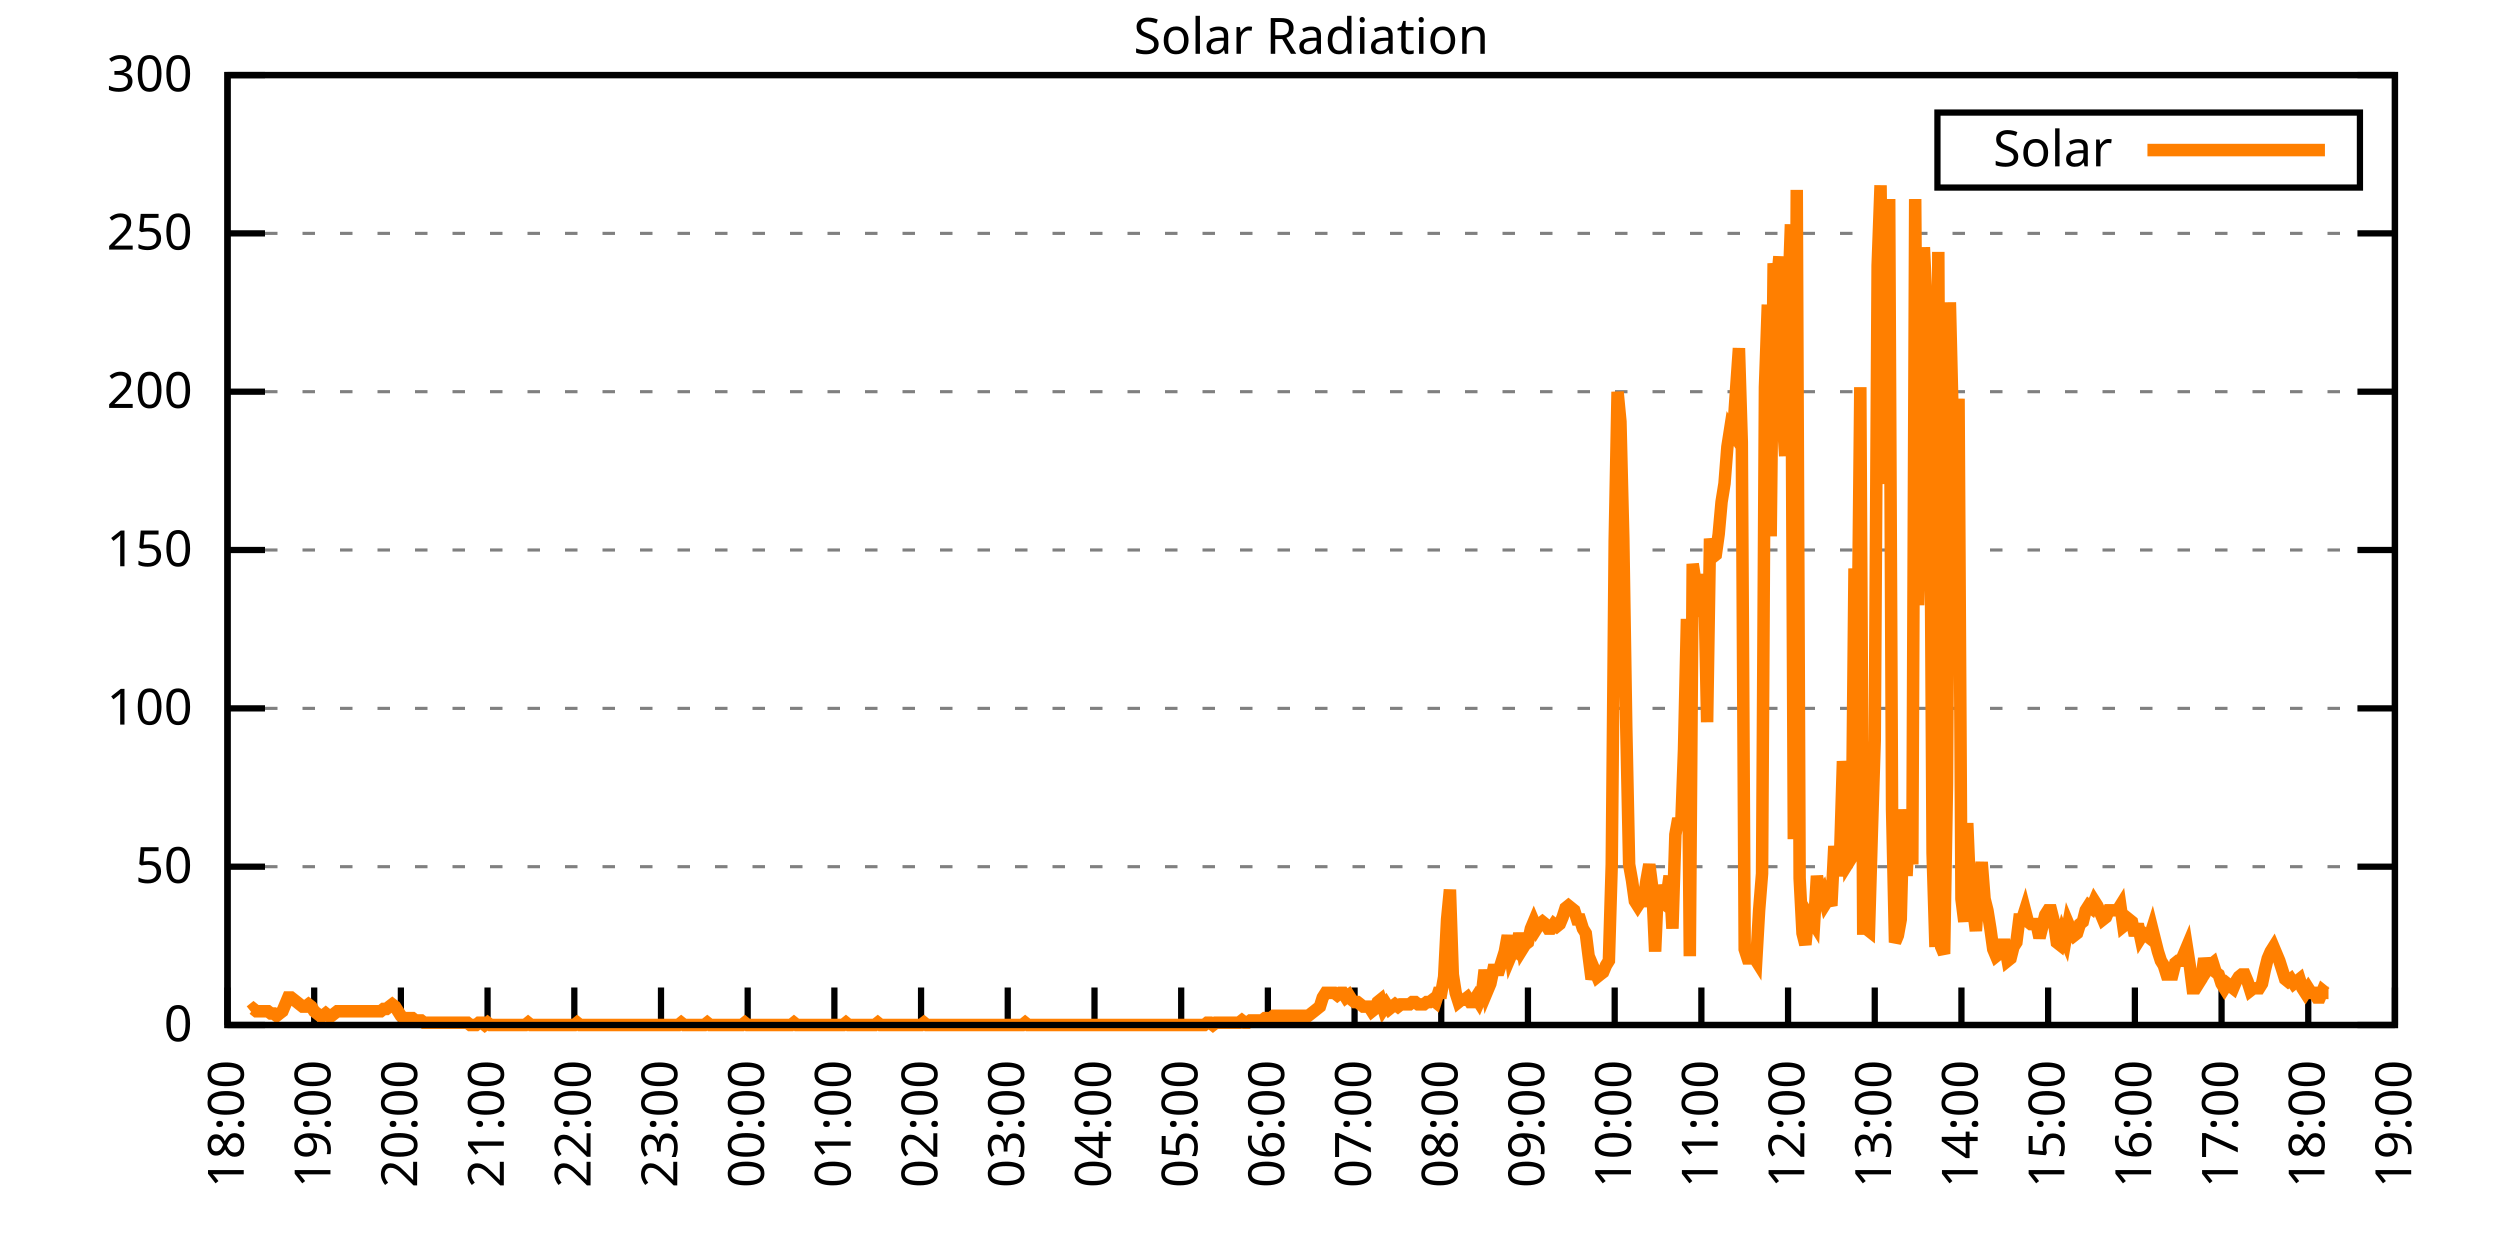
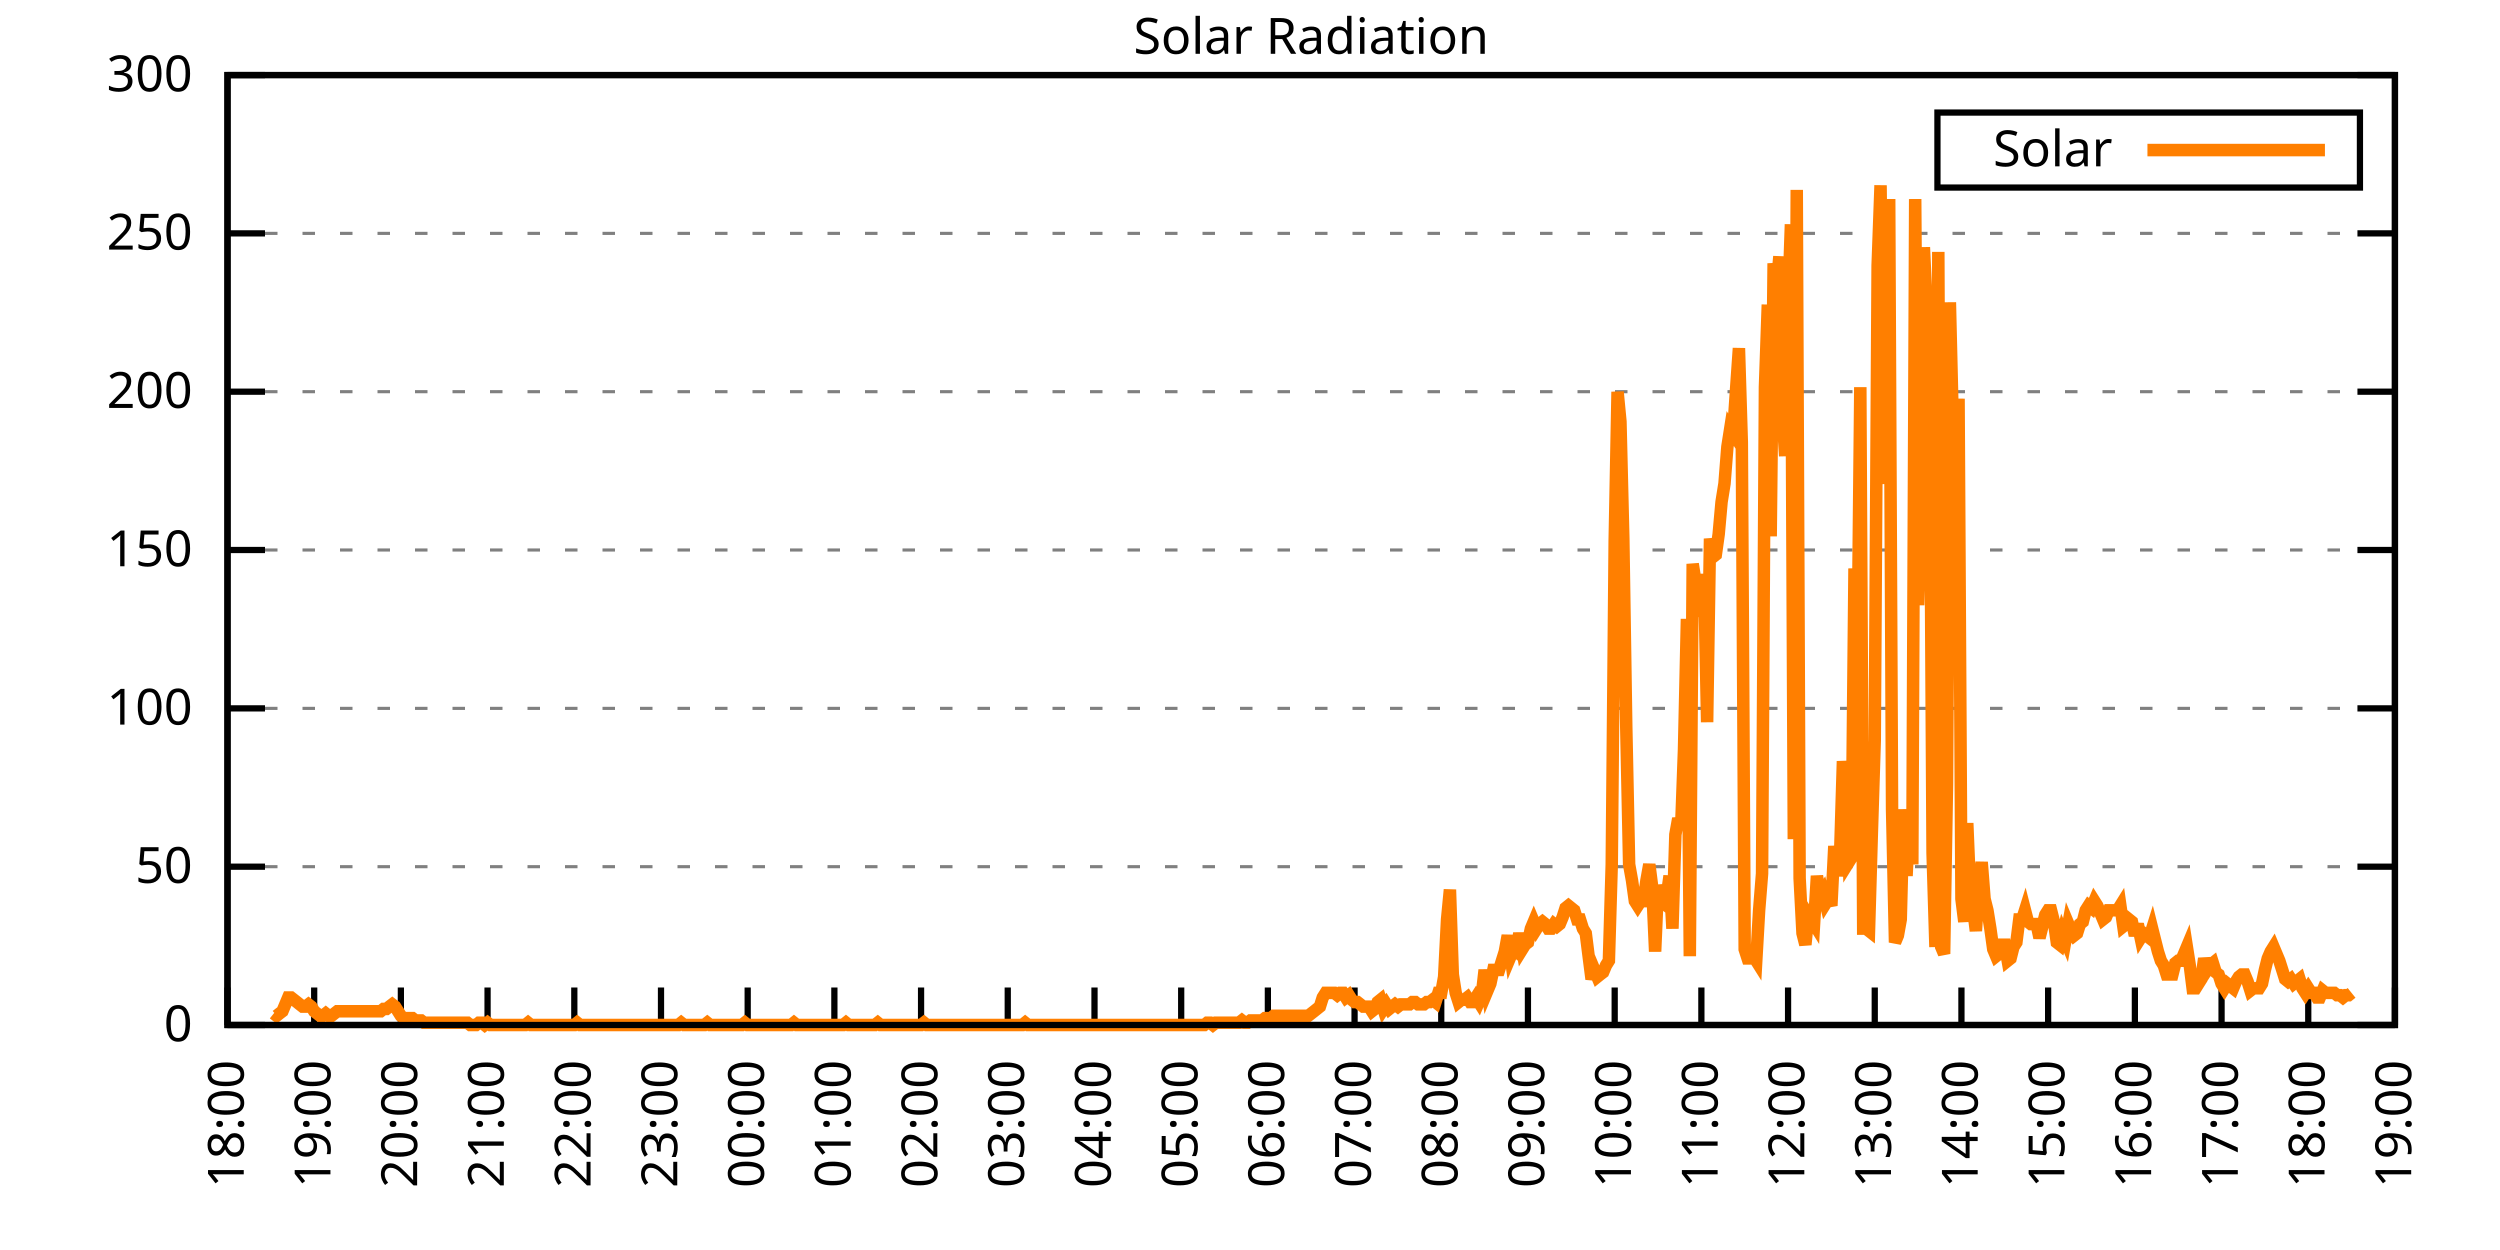
<svg xmlns="http://www.w3.org/2000/svg" xmlns:xlink="http://www.w3.org/1999/xlink" width="400" height="200" viewBox="0 0 400 200">
  <g id="gnuplot_canvas">
    <rect x="0" y="0" width="400" height="200" fill="none" />
    <defs>
      <circle id="gpDot" r="0.5" stroke-width="0.5" stroke="currentColor" />
      <path id="gpPt0" stroke-width="0.333" stroke="currentColor" d="M-1,0 h2 M0,-1 v2" />
      <path id="gpPt1" stroke-width="0.333" stroke="currentColor" d="M-1,-1 L1,1 M1,-1 L-1,1" />
      <path id="gpPt2" stroke-width="0.333" stroke="currentColor" d="M-1,0 L1,0 M0,-1 L0,1 M-1,-1 L1,1 M-1,1 L1,-1" />
      <rect id="gpPt3" stroke-width="0.333" stroke="currentColor" x="-1" y="-1" width="2" height="2" />
      <rect id="gpPt4" stroke-width="0.333" stroke="currentColor" fill="currentColor" x="-1" y="-1" width="2" height="2" />
      <circle id="gpPt5" stroke-width="0.333" stroke="currentColor" cx="0" cy="0" r="1" />
      <use xlink:href="#gpPt5" id="gpPt6" fill="currentColor" stroke="none" />
      <path id="gpPt7" stroke-width="0.333" stroke="currentColor" d="M0,-1.33 L-1.33,0.67 L1.33,0.67 z" />
      <use xlink:href="#gpPt7" id="gpPt8" fill="currentColor" stroke="none" />
      <use xlink:href="#gpPt7" id="gpPt9" stroke="currentColor" transform="rotate(180)" />
      <use xlink:href="#gpPt9" id="gpPt10" fill="currentColor" stroke="none" />
      <use xlink:href="#gpPt3" id="gpPt11" stroke="currentColor" transform="rotate(45)" />
      <use xlink:href="#gpPt11" id="gpPt12" fill="currentColor" stroke="none" />
      <path id="gpPt13" stroke-width="0.333" stroke="currentColor" d="M0,1.330 L1.265,0.411 L0.782,-1.067 L-0.782,-1.076 L-1.265,0.411 z" />
      <use xlink:href="#gpPt13" id="gpPt14" fill="currentColor" stroke="none" />
      <filter id="textbox" filterUnits="objectBoundingBox" x="0" y="0" height="1" width="1">
        <feFlood flood-color="white" flood-opacity="1" result="bgnd" />
        <feComposite in="SourceGraphic" in2="bgnd" operator="atop" />
      </filter>
      <filter id="greybox" filterUnits="objectBoundingBox" x="0" y="0" height="1" width="1">
        <feFlood flood-color="lightgrey" flood-opacity="1" result="grey" />
        <feComposite in="SourceGraphic" in2="grey" operator="atop" />
      </filter>
    </defs>
    <g fill="none" color="white" stroke="currentColor" stroke-width="1.00" stroke-linecap="butt" stroke-linejoin="miter">
</g>
    <g fill="none" color="black" stroke="currentColor" stroke-width="1.00" stroke-linecap="butt" stroke-linejoin="miter">
      <g stroke="none" shape-rendering="crispEdges">
        <polygon fill="rgb(255, 255, 255)" points="36.40,164.00 383.18,164.00 383.18,12.02 36.40,12.02 " />
      </g>
    </g>
    <g fill="none" color="black" stroke="currentColor" stroke-width="1.00" stroke-linecap="butt" stroke-linejoin="miter">
</g>
    <g fill="none" color="black" stroke="black" stroke-width="0.50" stroke-linecap="butt" stroke-linejoin="miter">
</g>
    <g fill="none" color="gray" stroke="currentColor" stroke-width="0.50" stroke-linecap="butt" stroke-linejoin="miter">
      <path stroke="gray" stroke-dasharray="2,4" class="gridline" d="M36.40,164.00 L383.19,164.00  " />
    </g>
    <g fill="none" color="gray" stroke="gray" stroke-width="1.00" stroke-linecap="butt" stroke-linejoin="miter">
</g>
    <g fill="none" color="black" stroke="currentColor" stroke-width="1.00" stroke-linecap="butt" stroke-linejoin="miter">
      <path stroke="black" d="M36.40,164.00 L42.40,164.00 M383.19,164.00 L377.19,164.00  " />
      <g transform="translate(30.80,166.60)" stroke="none" fill="black" font-family="Sans" font-size="8.00" text-anchor="end">
        <text>
          <tspan font-family="Sans"> 0</tspan>
        </text>
      </g>
    </g>
    <g fill="none" color="black" stroke="currentColor" stroke-width="1.00" stroke-linecap="butt" stroke-linejoin="miter">
</g>
    <g fill="none" color="black" stroke="black" stroke-width="0.50" stroke-linecap="butt" stroke-linejoin="miter">
</g>
    <g fill="none" color="gray" stroke="currentColor" stroke-width="0.50" stroke-linecap="butt" stroke-linejoin="miter">
      <path stroke="gray" stroke-dasharray="2,4" class="gridline" d="M36.40,138.67 L383.19,138.67  " />
    </g>
    <g fill="none" color="gray" stroke="gray" stroke-width="1.00" stroke-linecap="butt" stroke-linejoin="miter">
</g>
    <g fill="none" color="black" stroke="currentColor" stroke-width="1.00" stroke-linecap="butt" stroke-linejoin="miter">
      <path stroke="black" d="M36.40,138.67 L42.40,138.67 M383.19,138.67 L377.19,138.67  " />
      <g transform="translate(30.80,141.27)" stroke="none" fill="black" font-family="Sans" font-size="8.00" text-anchor="end">
        <text>
          <tspan font-family="Sans"> 50</tspan>
        </text>
      </g>
    </g>
    <g fill="none" color="black" stroke="currentColor" stroke-width="1.00" stroke-linecap="butt" stroke-linejoin="miter">
</g>
    <g fill="none" color="black" stroke="black" stroke-width="0.50" stroke-linecap="butt" stroke-linejoin="miter">
</g>
    <g fill="none" color="gray" stroke="currentColor" stroke-width="0.50" stroke-linecap="butt" stroke-linejoin="miter">
      <path stroke="gray" stroke-dasharray="2,4" class="gridline" d="M36.40,113.34 L383.19,113.34  " />
    </g>
    <g fill="none" color="gray" stroke="gray" stroke-width="1.00" stroke-linecap="butt" stroke-linejoin="miter">
</g>
    <g fill="none" color="black" stroke="currentColor" stroke-width="1.00" stroke-linecap="butt" stroke-linejoin="miter">
      <path stroke="black" d="M36.40,113.34 L42.40,113.34 M383.19,113.34 L377.19,113.34  " />
      <g transform="translate(30.80,115.94)" stroke="none" fill="black" font-family="Sans" font-size="8.00" text-anchor="end">
        <text>
          <tspan font-family="Sans"> 100</tspan>
        </text>
      </g>
    </g>
    <g fill="none" color="black" stroke="currentColor" stroke-width="1.00" stroke-linecap="butt" stroke-linejoin="miter">
</g>
    <g fill="none" color="black" stroke="black" stroke-width="0.50" stroke-linecap="butt" stroke-linejoin="miter">
</g>
    <g fill="none" color="gray" stroke="currentColor" stroke-width="0.50" stroke-linecap="butt" stroke-linejoin="miter">
      <path stroke="gray" stroke-dasharray="2,4" class="gridline" d="M36.40,88.00 L383.19,88.00  " />
    </g>
    <g fill="none" color="gray" stroke="gray" stroke-width="1.00" stroke-linecap="butt" stroke-linejoin="miter">
</g>
    <g fill="none" color="black" stroke="currentColor" stroke-width="1.00" stroke-linecap="butt" stroke-linejoin="miter">
      <path stroke="black" d="M36.40,88.00 L42.40,88.00 M383.19,88.00 L377.19,88.00  " />
      <g transform="translate(30.80,90.60)" stroke="none" fill="black" font-family="Sans" font-size="8.00" text-anchor="end">
        <text>
          <tspan font-family="Sans"> 150</tspan>
        </text>
      </g>
    </g>
    <g fill="none" color="black" stroke="currentColor" stroke-width="1.00" stroke-linecap="butt" stroke-linejoin="miter">
</g>
    <g fill="none" color="black" stroke="black" stroke-width="0.50" stroke-linecap="butt" stroke-linejoin="miter">
</g>
    <g fill="none" color="gray" stroke="currentColor" stroke-width="0.50" stroke-linecap="butt" stroke-linejoin="miter">
      <path stroke="gray" stroke-dasharray="2,4" class="gridline" d="M36.40,62.67 L383.19,62.67  " />
    </g>
    <g fill="none" color="gray" stroke="gray" stroke-width="1.00" stroke-linecap="butt" stroke-linejoin="miter">
</g>
    <g fill="none" color="black" stroke="currentColor" stroke-width="1.00" stroke-linecap="butt" stroke-linejoin="miter">
      <path stroke="black" d="M36.40,62.67 L42.40,62.67 M383.19,62.67 L377.19,62.67  " />
      <g transform="translate(30.80,65.27)" stroke="none" fill="black" font-family="Sans" font-size="8.00" text-anchor="end">
        <text>
          <tspan font-family="Sans"> 200</tspan>
        </text>
      </g>
    </g>
    <g fill="none" color="black" stroke="currentColor" stroke-width="1.00" stroke-linecap="butt" stroke-linejoin="miter">
</g>
    <g fill="none" color="black" stroke="black" stroke-width="0.50" stroke-linecap="butt" stroke-linejoin="miter">
</g>
    <g fill="none" color="gray" stroke="currentColor" stroke-width="0.50" stroke-linecap="butt" stroke-linejoin="miter">
      <path stroke="gray" stroke-dasharray="2,4" class="gridline" d="M36.40,37.34 L383.19,37.34  " />
    </g>
    <g fill="none" color="gray" stroke="gray" stroke-width="1.00" stroke-linecap="butt" stroke-linejoin="miter">
</g>
    <g fill="none" color="black" stroke="currentColor" stroke-width="1.00" stroke-linecap="butt" stroke-linejoin="miter">
      <path stroke="black" d="M36.40,37.34 L42.40,37.34 M383.19,37.34 L377.19,37.34  " />
      <g transform="translate(30.80,39.94)" stroke="none" fill="black" font-family="Sans" font-size="8.00" text-anchor="end">
        <text>
          <tspan font-family="Sans"> 250</tspan>
        </text>
      </g>
    </g>
    <g fill="none" color="black" stroke="currentColor" stroke-width="1.00" stroke-linecap="butt" stroke-linejoin="miter">
</g>
    <g fill="none" color="black" stroke="black" stroke-width="0.50" stroke-linecap="butt" stroke-linejoin="miter">
</g>
    <g fill="none" color="gray" stroke="currentColor" stroke-width="0.50" stroke-linecap="butt" stroke-linejoin="miter">
      <path stroke="gray" stroke-dasharray="2,4" class="gridline" d="M36.40,12.01 L383.19,12.01  " />
    </g>
    <g fill="none" color="gray" stroke="gray" stroke-width="1.00" stroke-linecap="butt" stroke-linejoin="miter">
</g>
    <g fill="none" color="black" stroke="currentColor" stroke-width="1.00" stroke-linecap="butt" stroke-linejoin="miter">
      <path stroke="black" d="M36.40,12.01 L42.40,12.01 M383.19,12.01 L377.19,12.01  " />
      <g transform="translate(30.80,14.61)" stroke="none" fill="black" font-family="Sans" font-size="8.00" text-anchor="end">
        <text>
          <tspan font-family="Sans"> 300</tspan>
        </text>
      </g>
    </g>
    <g fill="none" color="black" stroke="currentColor" stroke-width="1.00" stroke-linecap="butt" stroke-linejoin="miter">
      <path stroke="black" d="M36.40,164.00 L36.40,158.00  " />
      <g transform="translate(39.00,169.60) rotate(270.00)" stroke="none" fill="black" font-family="Sans" font-size="8.00" text-anchor="end">
        <text>
          <tspan font-family="Sans">18:00</tspan>
        </text>
      </g>
    </g>
    <g fill="none" color="black" stroke="currentColor" stroke-width="1.00" stroke-linecap="butt" stroke-linejoin="miter">
      <path stroke="black" d="M50.27,164.00 L50.27,158.00  " />
      <g transform="translate(52.87,169.60) rotate(270.00)" stroke="none" fill="black" font-family="Sans" font-size="8.00" text-anchor="end">
        <text>
          <tspan font-family="Sans">19:00</tspan>
        </text>
      </g>
    </g>
    <g fill="none" color="black" stroke="currentColor" stroke-width="1.00" stroke-linecap="butt" stroke-linejoin="miter">
      <path stroke="black" d="M64.14,164.00 L64.14,158.00  " />
      <g transform="translate(66.74,169.60) rotate(270.00)" stroke="none" fill="black" font-family="Sans" font-size="8.00" text-anchor="end">
        <text>
          <tspan font-family="Sans">20:00</tspan>
        </text>
      </g>
    </g>
    <g fill="none" color="black" stroke="currentColor" stroke-width="1.00" stroke-linecap="butt" stroke-linejoin="miter">
      <path stroke="black" d="M78.01,164.00 L78.01,158.00  " />
      <g transform="translate(80.61,169.60) rotate(270.00)" stroke="none" fill="black" font-family="Sans" font-size="8.00" text-anchor="end">
        <text>
          <tspan font-family="Sans">21:00</tspan>
        </text>
      </g>
    </g>
    <g fill="none" color="black" stroke="currentColor" stroke-width="1.00" stroke-linecap="butt" stroke-linejoin="miter">
      <path stroke="black" d="M91.89,164.00 L91.89,158.00  " />
      <g transform="translate(94.49,169.60) rotate(270.00)" stroke="none" fill="black" font-family="Sans" font-size="8.00" text-anchor="end">
        <text>
          <tspan font-family="Sans">22:00</tspan>
        </text>
      </g>
    </g>
    <g fill="none" color="black" stroke="currentColor" stroke-width="1.00" stroke-linecap="butt" stroke-linejoin="miter">
      <path stroke="black" d="M105.76,164.00 L105.76,158.00  " />
      <g transform="translate(108.36,169.60) rotate(270.00)" stroke="none" fill="black" font-family="Sans" font-size="8.00" text-anchor="end">
        <text>
          <tspan font-family="Sans">23:00</tspan>
        </text>
      </g>
    </g>
    <g fill="none" color="black" stroke="currentColor" stroke-width="1.00" stroke-linecap="butt" stroke-linejoin="miter">
      <path stroke="black" d="M119.63,164.00 L119.63,158.00  " />
      <g transform="translate(122.23,169.60) rotate(270.00)" stroke="none" fill="black" font-family="Sans" font-size="8.00" text-anchor="end">
        <text>
          <tspan font-family="Sans">00:00</tspan>
        </text>
      </g>
    </g>
    <g fill="none" color="black" stroke="currentColor" stroke-width="1.00" stroke-linecap="butt" stroke-linejoin="miter">
      <path stroke="black" d="M133.50,164.00 L133.50,158.00  " />
      <g transform="translate(136.10,169.60) rotate(270.00)" stroke="none" fill="black" font-family="Sans" font-size="8.00" text-anchor="end">
        <text>
          <tspan font-family="Sans">01:00</tspan>
        </text>
      </g>
    </g>
    <g fill="none" color="black" stroke="currentColor" stroke-width="1.00" stroke-linecap="butt" stroke-linejoin="miter">
      <path stroke="black" d="M147.37,164.00 L147.37,158.00  " />
      <g transform="translate(149.97,169.60) rotate(270.00)" stroke="none" fill="black" font-family="Sans" font-size="8.00" text-anchor="end">
        <text>
          <tspan font-family="Sans">02:00</tspan>
        </text>
      </g>
    </g>
    <g fill="none" color="black" stroke="currentColor" stroke-width="1.00" stroke-linecap="butt" stroke-linejoin="miter">
      <path stroke="black" d="M161.24,164.00 L161.24,158.00  " />
      <g transform="translate(163.84,169.60) rotate(270.00)" stroke="none" fill="black" font-family="Sans" font-size="8.00" text-anchor="end">
        <text>
          <tspan font-family="Sans">03:00</tspan>
        </text>
      </g>
    </g>
    <g fill="none" color="black" stroke="currentColor" stroke-width="1.00" stroke-linecap="butt" stroke-linejoin="miter">
      <path stroke="black" d="M175.12,164.00 L175.12,158.00  " />
      <g transform="translate(177.72,169.60) rotate(270.00)" stroke="none" fill="black" font-family="Sans" font-size="8.00" text-anchor="end">
        <text>
          <tspan font-family="Sans">04:00</tspan>
        </text>
      </g>
    </g>
    <g fill="none" color="black" stroke="currentColor" stroke-width="1.00" stroke-linecap="butt" stroke-linejoin="miter">
      <path stroke="black" d="M188.99,164.00 L188.99,158.00  " />
      <g transform="translate(191.59,169.60) rotate(270.00)" stroke="none" fill="black" font-family="Sans" font-size="8.00" text-anchor="end">
        <text>
          <tspan font-family="Sans">05:00</tspan>
        </text>
      </g>
    </g>
    <g fill="none" color="black" stroke="currentColor" stroke-width="1.00" stroke-linecap="butt" stroke-linejoin="miter">
      <path stroke="black" d="M202.86,164.00 L202.86,158.00  " />
      <g transform="translate(205.46,169.60) rotate(270.00)" stroke="none" fill="black" font-family="Sans" font-size="8.00" text-anchor="end">
        <text>
          <tspan font-family="Sans">06:00</tspan>
        </text>
      </g>
    </g>
    <g fill="none" color="black" stroke="currentColor" stroke-width="1.00" stroke-linecap="butt" stroke-linejoin="miter">
      <path stroke="black" d="M216.73,164.00 L216.73,158.00  " />
      <g transform="translate(219.33,169.60) rotate(270.00)" stroke="none" fill="black" font-family="Sans" font-size="8.00" text-anchor="end">
        <text>
          <tspan font-family="Sans">07:00</tspan>
        </text>
      </g>
    </g>
    <g fill="none" color="black" stroke="currentColor" stroke-width="1.00" stroke-linecap="butt" stroke-linejoin="miter">
      <path stroke="black" d="M230.60,164.00 L230.60,158.00  " />
      <g transform="translate(233.20,169.60) rotate(270.00)" stroke="none" fill="black" font-family="Sans" font-size="8.00" text-anchor="end">
        <text>
          <tspan font-family="Sans">08:00</tspan>
        </text>
      </g>
    </g>
    <g fill="none" color="black" stroke="currentColor" stroke-width="1.00" stroke-linecap="butt" stroke-linejoin="miter">
      <path stroke="black" d="M244.47,164.00 L244.47,158.00  " />
      <g transform="translate(247.07,169.60) rotate(270.00)" stroke="none" fill="black" font-family="Sans" font-size="8.00" text-anchor="end">
        <text>
          <tspan font-family="Sans">09:00</tspan>
        </text>
      </g>
    </g>
    <g fill="none" color="black" stroke="currentColor" stroke-width="1.00" stroke-linecap="butt" stroke-linejoin="miter">
      <path stroke="black" d="M258.35,164.00 L258.35,158.00  " />
      <g transform="translate(260.95,169.60) rotate(270.00)" stroke="none" fill="black" font-family="Sans" font-size="8.00" text-anchor="end">
        <text>
          <tspan font-family="Sans">10:00</tspan>
        </text>
      </g>
    </g>
    <g fill="none" color="black" stroke="currentColor" stroke-width="1.00" stroke-linecap="butt" stroke-linejoin="miter">
      <path stroke="black" d="M272.22,164.00 L272.22,158.00  " />
      <g transform="translate(274.82,169.60) rotate(270.00)" stroke="none" fill="black" font-family="Sans" font-size="8.00" text-anchor="end">
        <text>
          <tspan font-family="Sans">11:00</tspan>
        </text>
      </g>
    </g>
    <g fill="none" color="black" stroke="currentColor" stroke-width="1.00" stroke-linecap="butt" stroke-linejoin="miter">
      <path stroke="black" d="M286.09,164.00 L286.09,158.00  " />
      <g transform="translate(288.69,169.60) rotate(270.00)" stroke="none" fill="black" font-family="Sans" font-size="8.00" text-anchor="end">
        <text>
          <tspan font-family="Sans">12:00</tspan>
        </text>
      </g>
    </g>
    <g fill="none" color="black" stroke="currentColor" stroke-width="1.00" stroke-linecap="butt" stroke-linejoin="miter">
      <path stroke="black" d="M299.96,164.00 L299.96,158.00  " />
      <g transform="translate(302.56,169.60) rotate(270.00)" stroke="none" fill="black" font-family="Sans" font-size="8.00" text-anchor="end">
        <text>
          <tspan font-family="Sans">13:00</tspan>
        </text>
      </g>
    </g>
    <g fill="none" color="black" stroke="currentColor" stroke-width="1.00" stroke-linecap="butt" stroke-linejoin="miter">
      <path stroke="black" d="M313.83,164.00 L313.83,158.00  " />
      <g transform="translate(316.43,169.60) rotate(270.00)" stroke="none" fill="black" font-family="Sans" font-size="8.00" text-anchor="end">
        <text>
          <tspan font-family="Sans">14:00</tspan>
        </text>
      </g>
    </g>
    <g fill="none" color="black" stroke="currentColor" stroke-width="1.00" stroke-linecap="butt" stroke-linejoin="miter">
      <path stroke="black" d="M327.70,164.00 L327.70,158.00  " />
      <g transform="translate(330.30,169.60) rotate(270.00)" stroke="none" fill="black" font-family="Sans" font-size="8.00" text-anchor="end">
        <text>
          <tspan font-family="Sans">15:00</tspan>
        </text>
      </g>
    </g>
    <g fill="none" color="black" stroke="currentColor" stroke-width="1.00" stroke-linecap="butt" stroke-linejoin="miter">
      <path stroke="black" d="M341.58,164.00 L341.58,158.00  " />
      <g transform="translate(344.18,169.60) rotate(270.00)" stroke="none" fill="black" font-family="Sans" font-size="8.00" text-anchor="end">
        <text>
          <tspan font-family="Sans">16:00</tspan>
        </text>
      </g>
    </g>
    <g fill="none" color="black" stroke="currentColor" stroke-width="1.00" stroke-linecap="butt" stroke-linejoin="miter">
      <path stroke="black" d="M355.45,164.00 L355.45,158.00  " />
      <g transform="translate(358.05,169.60) rotate(270.00)" stroke="none" fill="black" font-family="Sans" font-size="8.00" text-anchor="end">
        <text>
          <tspan font-family="Sans">17:00</tspan>
        </text>
      </g>
    </g>
    <g fill="none" color="black" stroke="currentColor" stroke-width="1.00" stroke-linecap="butt" stroke-linejoin="miter">
      <path stroke="black" d="M369.32,164.00 L369.32,158.00  " />
      <g transform="translate(371.92,169.60) rotate(270.00)" stroke="none" fill="black" font-family="Sans" font-size="8.00" text-anchor="end">
        <text>
          <tspan font-family="Sans">18:00</tspan>
        </text>
      </g>
    </g>
    <g fill="none" color="black" stroke="currentColor" stroke-width="1.00" stroke-linecap="butt" stroke-linejoin="miter">
      <path stroke="black" d="M383.19,164.00 L383.19,158.00  " />
      <g transform="translate(385.79,169.60) rotate(270.00)" stroke="none" fill="black" font-family="Sans" font-size="8.00" text-anchor="end">
        <text>
          <tspan font-family="Sans">19:00</tspan>
        </text>
      </g>
    </g>
    <g fill="none" color="black" stroke="currentColor" stroke-width="1.00" stroke-linecap="butt" stroke-linejoin="miter">
</g>
    <g fill="none" color="black" stroke="currentColor" stroke-width="1.00" stroke-linecap="butt" stroke-linejoin="miter">
      <path stroke="black" d="M36.40,12.01 L36.40,164.00 L383.19,164.00 L383.19,12.01 L36.40,12.01 Z  " />
    </g>
    <g fill="none" color="black" stroke="currentColor" stroke-width="1.00" stroke-linecap="butt" stroke-linejoin="miter">
</g>
    <g fill="none" color="black" stroke="currentColor" stroke-width="1.00" stroke-linecap="butt" stroke-linejoin="miter">
      <path stroke="black" d="M309.99,30.01 L309.99,18.01 L377.59,18.01 L377.59,30.01 L309.99,30.01 Z  " />
    </g>
    <g id="Solar_Radiation_plot_1">
      <g fill="none" color="white" stroke="black" stroke-width="2.00" stroke-linecap="butt" stroke-linejoin="miter">
</g>
      <g fill="none" color="black" stroke="currentColor" stroke-width="2.00" stroke-linecap="butt" stroke-linejoin="miter">
        <g transform="translate(337.99,26.61)" stroke="none" fill="black" font-family="Sans" font-size="8.00" text-anchor="end">
          <text>
            <tspan font-family="Sans">Solar</tspan>
          </text>
        </g>
      </g>
      <g fill="none" color="black" stroke="currentColor" stroke-width="2.00" stroke-linecap="butt" stroke-linejoin="miter">
-         <path stroke="rgb(255, 127,   0)" d="M343.59,24.01 L371.99,24.01 M40.10,161.80 L40.56,161.43 L41.02,161.80 L41.49,161.80 L41.95,161.80 L42.41,161.80   L42.87,161.80 L43.34,162.16 L43.80,162.16 L44.26,162.53 L44.72,162.16 L45.19,161.80 L45.65,160.70 L46.11,159.60   L46.57,159.60 L47.03,159.96 L47.50,160.33 L47.96,160.70 L48.42,161.06 L48.88,161.06 L49.35,160.70 L49.81,161.06   L50.27,161.80 L50.73,162.16 L51.20,162.53 L51.66,162.53 L52.12,162.16 L52.58,162.53 L53.05,162.53 L53.51,162.16   L53.97,161.80 L54.43,161.80 L54.90,161.80 L55.36,161.80 L55.82,161.80 L56.28,161.80 L56.75,161.80 L57.21,161.80   L57.67,161.80 L58.13,161.80 L58.59,161.80 L59.06,161.80 L59.52,161.80 L59.98,161.80 L60.44,161.80 L60.91,161.80   L61.37,161.43 L61.83,161.43 L62.29,161.06 L62.76,160.70 L63.22,161.06 L63.68,161.80 L64.14,162.53 L64.61,162.90   L65.07,162.90 L65.53,162.90 L65.99,162.90 L66.46,163.27 L66.92,163.27 L67.38,163.27 L67.84,163.63 L68.30,163.63   L68.77,163.63 L69.23,163.63 L69.69,163.63 L70.15,163.63 L70.62,163.63 L71.08,163.63 L71.54,163.63 L72.00,163.63   L72.47,163.63 L72.93,163.63 L73.39,163.63 L73.85,163.63 L74.32,163.63 L74.78,163.63 L75.24,164.00 L75.70,164.00   L76.17,164.00 L76.63,163.63 L77.09,163.63 L77.55,164.00 L78.01,163.63 L78.48,164.00 L78.94,164.00 L79.40,164.00   L79.86,164.00 L80.33,164.00 L80.79,164.00 L81.25,164.00 L81.71,164.00 L82.18,164.00 L82.64,164.00 L83.10,164.00   L83.56,164.00 L84.03,164.00 L84.49,163.63 L84.95,164.00 L85.41,164.00 L85.88,164.00 L86.34,164.00 L86.80,164.00   L87.26,164.00 L87.72,164.00 L88.19,164.00 L88.65,164.00 L89.11,164.00 L89.57,164.00 L90.04,164.00 L90.50,164.00   L90.96,164.00 L91.42,164.00 L91.89,164.00 L92.35,163.63 L92.81,164.00 L93.27,164.00 L93.74,164.00 L94.20,164.00   L94.66,164.00 L95.12,164.00 L95.59,164.00 L96.05,164.00 L96.51,164.00 L96.97,164.00 L97.44,164.00 L97.90,164.00   L98.36,164.00 L98.82,164.00 L99.28,164.00 L99.75,164.00 L100.21,164.00 L100.67,164.00 L101.13,164.00 L101.60,164.00   L102.06,164.00 L102.52,164.00 L102.98,164.00 L103.45,164.00 L103.91,164.00 L104.37,164.00 L104.83,164.00 L105.30,164.00   L105.76,164.00 L106.22,164.00 L106.68,164.00 L107.15,164.00 L107.61,164.00 L108.07,164.00 L108.53,164.00 L108.99,163.63   L109.46,164.00 L109.92,164.00 L110.38,164.00 L110.84,164.00 L111.31,164.00 L111.77,164.00 L112.23,164.00 L112.69,164.00   L113.16,163.63 L113.62,164.00 L114.08,164.00 L114.54,164.00 L115.01,164.00 L115.47,164.00 L115.93,164.00 L116.39,164.00   L116.86,164.00 L117.32,164.00 L117.78,164.00 L118.24,164.00 L118.70,164.00 L119.17,163.63 L119.63,164.00 L120.09,164.00   L120.55,164.00 L121.02,164.00 L121.48,164.00 L121.94,164.00 L122.40,164.00 L122.87,164.00 L123.33,164.00 L123.79,164.00   L124.25,164.00 L124.72,164.00 L125.18,164.00 L125.64,164.00 L126.10,164.00 L126.57,164.00 L127.03,163.63 L127.49,164.00   L127.95,164.00 L128.41,164.00 L128.88,164.00 L129.34,164.00 L129.80,164.00 L130.26,164.00 L130.73,164.00 L131.19,164.00   L131.65,164.00 L132.11,164.00 L132.58,164.00 L133.04,164.00 L133.50,164.00 L133.96,164.00 L134.43,164.00 L134.89,164.00   L135.35,163.63 L135.81,164.00 L136.28,164.00 L136.74,164.00 L137.20,164.00 L137.66,164.00 L138.13,164.00 L138.59,164.00   L139.05,164.00 L139.51,164.00 L139.97,164.00 L140.44,163.63 L140.90,164.00 L141.36,164.00 L141.82,164.00 L142.29,164.00   L142.75,164.00 L143.21,164.00 L143.67,164.00 L144.14,164.00 L144.60,164.00 L145.06,164.00 L145.52,164.00 L145.99,164.00   L146.45,164.00 L146.91,164.00 L147.37,164.00 L147.84,163.63 L148.30,164.00 L148.76,164.00 L149.22,164.00 L149.68,164.00   L150.15,164.00 L150.61,164.00 L151.07,164.00 L151.53,164.00 L152.00,164.00 L152.46,164.00 L152.92,164.00 L153.38,164.00   L153.85,164.00 L154.31,164.00 L154.77,164.00 L155.23,164.00 L155.70,164.00 L156.16,164.00 L156.62,164.00 L157.08,164.00   L157.55,164.00 L158.01,164.00 L158.47,164.00 L158.93,164.00 L159.39,164.00 L159.86,164.00 L160.32,164.00 L160.78,164.00   L161.24,164.00 L161.71,164.00 L162.17,164.00 L162.63,164.00 L163.09,164.00 L163.56,164.00 L164.02,163.63 L164.48,164.00   L164.94,164.00 L165.41,164.00 L165.87,164.00 L166.33,164.00 L166.79,164.00 L167.26,164.00 L167.72,164.00 L168.18,164.00   L168.64,164.00 L169.10,164.00 L169.57,164.00 L170.03,164.00 L170.49,164.00 L170.95,164.00 L171.42,164.00 L171.88,164.00   L172.34,164.00 L172.80,164.00 L173.27,164.00 L173.73,164.00 L174.19,164.00 L174.65,164.00 L175.12,164.00 L175.58,164.00   L176.04,164.00 L176.50,164.00 L176.97,164.00 L177.43,164.00 L177.89,164.00 L178.35,164.00 L178.82,164.00 L179.28,164.00   L179.74,164.00 L180.20,164.00 L180.66,164.00 L181.13,164.00 L181.59,164.00 L182.05,164.00 L182.51,164.00 L182.98,164.00   L183.44,164.00 L183.90,164.00 L184.36,164.00 L184.83,164.00 L185.29,164.00 L185.75,164.00 L186.21,164.00 L186.68,164.00   L187.14,164.00 L187.60,164.00 L188.06,164.00 L188.53,164.00 L188.99,164.00 L189.45,164.00 L189.91,164.00 L190.37,164.00   L190.84,164.00 L191.30,164.00 L191.76,164.00 L192.22,164.00 L192.69,164.00 L193.15,163.63 L193.61,163.63 L194.07,164.00   L194.54,163.63 L195.00,163.63 L195.46,163.63 L195.92,163.63 L196.39,163.63 L196.85,163.63 L197.31,163.63 L197.77,163.63   L198.24,163.63 L198.70,163.27 L199.16,163.63 L199.62,163.63 L200.08,163.27 L200.55,163.27 L201.01,163.27 L201.47,163.27   L201.93,163.27 L202.40,162.90 L202.86,162.90 L203.32,162.90 L203.78,162.53 L204.25,162.53 L204.71,162.53 L205.17,162.53   L205.63,162.53 L206.10,162.53 L206.56,162.53 L207.02,162.53 L207.48,162.53 L207.95,162.53 L208.41,162.53 L208.87,162.53   L209.33,162.53 L209.80,162.16 L210.26,161.80 L210.72,161.43 L211.18,161.06 L211.64,159.60 L212.11,158.86 L212.57,158.86   L213.03,158.86 L213.49,158.86 L213.96,159.23 L214.42,158.86 L214.88,158.86 L215.34,159.60 L215.81,159.23 L216.27,159.96   L216.73,160.33 L217.19,160.33 L217.66,160.70 L218.12,161.06 L218.58,161.06 L219.04,161.06 L219.51,161.80 L219.97,161.43   L220.43,160.33 L220.89,159.96 L221.35,161.43 L221.82,160.70 L222.28,161.43 L222.74,161.06 L223.20,160.70 L223.67,161.06   L224.13,160.70 L224.59,160.70 L225.05,160.70 L225.52,160.70 L225.98,160.33 L226.44,160.33 L226.90,160.70 L227.37,160.70   L227.83,160.70 L228.29,160.33 L228.75,160.33 L229.22,159.96 L229.68,160.33 L230.14,158.86 L230.60,158.86 L231.06,156.29   L231.53,147.11 L231.99,142.34 L232.45,155.92 L232.91,158.86 L233.38,160.33 L233.84,159.96 L234.30,159.96 L234.76,159.60   L235.23,160.33 L235.69,160.33 L236.15,159.60 L236.61,160.33 L237.08,159.23 L237.54,155.19 L238.00,158.49 L238.46,157.39   L238.93,155.19 L239.39,155.19 L239.85,155.19 L240.31,153.72 L240.77,152.25 L241.24,149.68 L241.70,152.99 L242.16,151.89   L242.62,152.25 L243.09,149.32 L243.55,151.89 L244.01,151.15 L244.47,150.79 L244.94,148.58 L245.40,147.48 L245.86,148.58   L246.32,147.85 L246.79,147.48 L247.25,147.85 L247.71,148.58 L248.17,148.58 L248.64,147.85 L249.10,148.22 L249.56,147.85   L250.02,146.75 L250.49,145.28 L250.95,144.91 L251.41,145.28 L251.87,145.65 L252.33,147.11 L252.80,147.11 L253.26,148.58   L253.72,149.32 L254.18,152.99 L254.65,156.66 L255.11,155.19 L255.57,156.29 L256.03,155.92 L256.50,155.56 L256.96,154.46   L257.42,153.72 L257.88,138.30 L258.35,86.55 L258.81,62.69 L259.27,67.46 L259.73,86.18 L260.20,116.28 L260.66,138.30   L261.12,140.87 L261.58,144.18 L262.04,144.91 L262.51,144.18 L262.97,144.18 L263.43,140.87 L263.89,138.30 L264.36,141.98   L264.82,152.25 L265.28,141.61 L265.74,144.18 L266.21,144.55 L266.67,143.44 L267.13,140.14 L267.59,148.58 L268.06,133.53   L268.52,130.96 L268.98,132.43 L269.44,119.95 L269.91,99.03 L270.37,152.99 L270.83,90.22 L271.29,93.15 L271.75,98.66   L272.22,92.79 L272.68,92.79 L273.14,115.55 L273.60,86.18 L274.07,89.12 L274.53,88.75 L274.99,85.45 L275.45,80.31   L275.92,77.37 L276.38,71.50 L276.84,68.56 L277.30,69.29 L277.77,62.32 L278.23,55.71 L278.69,70.76 L279.15,151.89   L279.62,153.35 L280.08,153.35 L280.54,152.99 L281.00,153.72 L281.46,145.65 L281.93,139.77 L282.39,61.95 L282.85,48.74   L283.31,85.81 L283.78,42.13 L284.24,46.17 L284.70,41.03 L285.16,65.62 L285.63,72.97 L286.09,49.11 L286.55,35.89   L287.01,134.27 L287.48,30.38 L287.94,140.51 L288.40,149.32 L288.86,151.15 L289.33,146.38 L289.79,147.11 L290.25,147.85   L290.71,140.14 L291.18,143.44 L291.64,142.71 L292.10,144.55 L292.56,143.81 L293.02,144.91 L293.49,135.37 L293.95,140.14   L294.41,136.84 L294.87,121.79 L295.34,126.56 L295.80,137.94 L296.26,137.20 L296.72,90.95 L297.19,107.47 L297.65,61.95   L298.11,148.58 L298.57,148.58 L299.04,148.95 L299.50,133.17 L299.96,118.48 L300.42,42.50 L300.89,29.65 L301.35,73.33   L301.81,77.37 L302.27,31.85 L302.73,129.49 L303.20,150.79 L303.66,149.68 L304.12,147.11 L304.58,129.49 L305.05,140.14   L305.51,130.60 L305.97,138.30 L306.43,31.85 L306.90,96.83 L307.36,78.84 L307.82,39.56 L308.28,49.47 L308.75,59.02   L309.21,136.47 L309.67,151.52 L310.13,40.30 L310.60,151.52 L311.06,152.62 L311.52,125.46 L311.98,48.37 L312.44,67.46   L312.91,79.94 L313.37,63.79 L313.83,143.81 L314.29,147.48 L314.76,131.70 L315.22,142.71 L315.68,145.28 L316.14,148.95   L316.61,141.98 L317.07,137.94 L317.53,143.81 L317.99,145.65 L318.46,148.58 L318.92,151.89 L319.38,152.99 L319.84,152.62   L320.31,151.15 L320.77,151.15 L321.23,153.72 L321.69,153.35 L322.15,151.52 L322.62,150.79 L323.08,147.11 L323.54,147.11   L324.00,145.65 L324.47,147.48 L324.93,147.85 L325.39,147.85 L325.85,147.85 L326.32,150.05 L326.78,148.22 L327.24,146.38   L327.70,145.65 L328.17,145.65 L328.63,147.48 L329.09,150.79 L329.55,151.15 L330.02,149.32 L330.48,150.42 L330.94,147.85   L331.40,148.95 L331.87,149.68 L332.33,149.32 L332.79,147.85 L333.25,147.48 L333.71,145.65 L334.18,144.91 L334.64,145.28   L335.10,144.18 L335.56,144.91 L336.03,146.01 L336.49,147.11 L336.95,146.75 L337.41,145.65 L337.88,145.65 L338.34,145.65   L338.80,145.65 L339.26,144.91 L339.73,148.22 L340.19,147.85 L340.65,147.11 L341.11,147.48 L341.58,149.68 L342.04,147.85   L342.50,150.05 L342.96,149.32 L343.42,149.68 L343.89,150.05 L344.35,148.58 L344.81,150.42 L345.27,152.25 L345.74,153.72   L346.20,154.46 L346.66,155.92 L347.12,155.92 L347.59,155.92 L348.05,154.09 L348.51,153.72 L348.97,153.72 L349.44,152.62   L349.90,151.52 L350.36,154.46 L350.82,158.13 L351.29,158.13 L351.75,157.39 L352.21,156.66 L352.67,153.35 L353.13,155.19   L353.60,154.46 L354.06,154.09 L354.52,155.56 L354.98,155.92 L355.45,157.39 L355.91,158.13 L356.37,157.39 L356.83,157.76   L357.30,158.13 L357.76,157.03 L358.22,156.29 L358.68,155.92 L359.15,155.92 L359.61,157.03 L360.07,158.49 L360.53,158.13   L361.00,158.13 L361.46,158.13 L361.92,157.39 L362.38,155.19 L362.84,153.35 L363.31,152.25 L363.77,151.52 L364.23,152.62   L364.69,153.72 L365.16,155.19 L365.62,156.66 L366.08,157.03 L366.54,156.66 L367.01,157.39 L367.47,157.03 L367.93,156.66   L368.39,158.13 L368.86,158.86 L369.32,158.13 L369.78,158.86 L370.24,158.86 L370.71,159.60 L371.17,159.60 L371.63,158.49   L372.09,158.86 L372.56,158.86  " />
+         <path stroke="rgb(255, 127,   0)" d="M343.59,24.01 L371.99,24.01 M43.80,162.16 L44.26,162.53 L44.72,162.16 L45.19,161.80 L45.65,160.70 L46.11,159.60   L46.57,159.60 L47.03,159.96 L47.50,160.33 L47.96,160.70 L48.42,161.06 L48.88,161.06 L49.35,160.70 L49.81,161.06   L50.27,161.80 L50.73,162.16 L51.20,162.53 L51.66,162.53 L52.12,162.16 L52.58,162.53 L53.05,162.53 L53.51,162.16   L53.97,161.80 L54.43,161.80 L54.90,161.80 L55.36,161.80 L55.82,161.80 L56.28,161.80 L56.75,161.80 L57.21,161.80   L57.67,161.80 L58.13,161.80 L58.59,161.80 L59.06,161.80 L59.52,161.80 L59.98,161.80 L60.44,161.80 L60.91,161.80   L61.37,161.43 L61.83,161.43 L62.29,161.06 L62.76,160.70 L63.22,161.06 L63.68,161.80 L64.14,162.53 L64.61,162.90   L65.07,162.90 L65.53,162.90 L65.99,162.90 L66.46,163.27 L66.92,163.27 L67.38,163.27 L67.84,163.63 L68.30,163.63   L68.77,163.63 L69.23,163.63 L69.69,163.63 L70.15,163.63 L70.62,163.63 L71.08,163.63 L71.54,163.63 L72.00,163.63   L72.47,163.63 L72.93,163.63 L73.39,163.63 L73.85,163.63 L74.32,163.63 L74.78,163.63 L75.24,164.00 L75.70,164.00   L76.17,164.00 L76.63,163.63 L77.09,163.63 L77.55,164.00 L78.01,163.63 L78.48,164.00 L78.94,164.00 L79.40,164.00   L79.86,164.00 L80.33,164.00 L80.79,164.00 L81.25,164.00 L81.71,164.00 L82.18,164.00 L82.64,164.00 L83.10,164.00   L83.56,164.00 L84.03,164.00 L84.49,163.63 L84.95,164.00 L85.41,164.00 L85.88,164.00 L86.34,164.00 L86.80,164.00   L87.26,164.00 L87.72,164.00 L88.19,164.00 L88.65,164.00 L89.11,164.00 L89.57,164.00 L90.04,164.00 L90.50,164.00   L90.96,164.00 L91.42,164.00 L91.89,164.00 L92.35,163.63 L92.81,164.00 L93.27,164.00 L93.74,164.00 L94.20,164.00   L94.66,164.00 L95.12,164.00 L95.59,164.00 L96.05,164.00 L96.51,164.00 L96.97,164.00 L97.44,164.00 L97.90,164.00   L98.36,164.00 L98.82,164.00 L99.28,164.00 L99.75,164.00 L100.21,164.00 L100.67,164.00 L101.13,164.00 L101.60,164.00   L102.06,164.00 L102.52,164.00 L102.98,164.00 L103.45,164.00 L103.91,164.00 L104.37,164.00 L104.83,164.00 L105.30,164.00   L105.76,164.00 L106.22,164.00 L106.68,164.00 L107.15,164.00 L107.61,164.00 L108.07,164.00 L108.53,164.00 L108.99,163.63   L109.46,164.00 L109.92,164.00 L110.38,164.00 L110.84,164.00 L111.31,164.00 L111.77,164.00 L112.23,164.00 L112.69,164.00   L113.16,163.63 L113.62,164.00 L114.08,164.00 L114.54,164.00 L115.01,164.00 L115.47,164.00 L115.93,164.00 L116.39,164.00   L116.86,164.00 L117.32,164.00 L117.78,164.00 L118.24,164.00 L118.70,164.00 L119.17,163.63 L119.63,164.00 L120.09,164.00   L120.55,164.00 L121.02,164.00 L121.48,164.00 L121.94,164.00 L122.40,164.00 L122.87,164.00 L123.33,164.00 L123.79,164.00   L124.25,164.00 L124.72,164.00 L125.18,164.00 L125.64,164.00 L126.10,164.00 L126.57,164.00 L127.03,163.63 L127.49,164.00   L127.95,164.00 L128.41,164.00 L128.88,164.00 L129.34,164.00 L129.80,164.00 L130.26,164.00 L130.73,164.00 L131.19,164.00   L131.65,164.00 L132.11,164.00 L132.58,164.00 L133.04,164.00 L133.50,164.00 L133.96,164.00 L134.43,164.00 L134.89,164.00   L135.35,163.63 L135.81,164.00 L136.28,164.00 L136.74,164.00 L137.20,164.00 L137.66,164.00 L138.13,164.00 L138.59,164.00   L139.05,164.00 L139.51,164.00 L139.97,164.00 L140.44,163.63 L140.90,164.00 L141.36,164.00 L141.82,164.00 L142.29,164.00   L142.75,164.00 L143.21,164.00 L143.67,164.00 L144.14,164.00 L144.60,164.00 L145.06,164.00 L145.52,164.00 L145.99,164.00   L146.45,164.00 L146.91,164.00 L147.37,164.00 L147.84,163.63 L148.30,164.00 L148.76,164.00 L149.22,164.00 L149.68,164.00   L150.15,164.00 L150.61,164.00 L151.07,164.00 L151.53,164.00 L152.00,164.00 L152.46,164.00 L152.92,164.00 L153.38,164.00   L153.85,164.00 L154.31,164.00 L154.77,164.00 L155.23,164.00 L155.70,164.00 L156.16,164.00 L156.62,164.00 L157.08,164.00   L157.55,164.00 L158.01,164.00 L158.47,164.00 L158.93,164.00 L159.39,164.00 L159.86,164.00 L160.32,164.00 L160.78,164.00   L161.24,164.00 L161.71,164.00 L162.17,164.00 L162.63,164.00 L163.09,164.00 L163.56,164.00 L164.02,163.63 L164.48,164.00   L164.94,164.00 L165.41,164.00 L165.87,164.00 L166.33,164.00 L166.79,164.00 L167.26,164.00 L167.72,164.00 L168.18,164.00   L168.64,164.00 L169.10,164.00 L169.57,164.00 L170.03,164.00 L170.49,164.00 L170.95,164.00 L171.42,164.00 L171.88,164.00   L172.34,164.00 L172.80,164.00 L173.27,164.00 L173.73,164.00 L174.19,164.00 L174.65,164.00 L175.12,164.00 L175.58,164.00   L176.04,164.00 L176.50,164.00 L176.97,164.00 L177.43,164.00 L177.89,164.00 L178.35,164.00 L178.82,164.00 L179.28,164.00   L179.74,164.00 L180.20,164.00 L180.66,164.00 L181.13,164.00 L181.59,164.00 L182.05,164.00 L182.51,164.00 L182.98,164.00   L183.44,164.00 L183.90,164.00 L184.36,164.00 L184.83,164.00 L185.29,164.00 L185.75,164.00 L186.21,164.00 L186.68,164.00   L187.14,164.00 L187.60,164.00 L188.06,164.00 L188.53,164.00 L188.99,164.00 L189.45,164.00 L189.91,164.00 L190.37,164.00   L190.84,164.00 L191.30,164.00 L191.76,164.00 L192.22,164.00 L192.69,164.00 L193.15,163.63 L193.61,163.63 L194.07,164.00   L194.54,163.63 L195.00,163.63 L195.46,163.63 L195.92,163.63 L196.39,163.63 L196.85,163.63 L197.31,163.63 L197.77,163.63   L198.24,163.63 L198.70,163.27 L199.16,163.63 L199.62,163.63 L200.08,163.27 L200.55,163.27 L201.01,163.27 L201.47,163.27   L201.93,163.27 L202.40,162.90 L202.86,162.90 L203.32,162.90 L203.78,162.53 L204.25,162.53 L204.71,162.53 L205.17,162.53   L205.63,162.53 L206.10,162.53 L206.56,162.53 L207.02,162.53 L207.48,162.53 L207.95,162.53 L208.41,162.53 L208.87,162.53   L209.33,162.53 L209.80,162.16 L210.26,161.80 L210.72,161.43 L211.18,161.06 L211.64,159.60 L212.11,158.86 L212.57,158.86   L213.03,158.86 L213.49,158.86 L213.96,159.23 L214.42,158.86 L214.88,158.86 L215.34,159.60 L215.81,159.23 L216.27,159.96   L216.73,160.33 L217.19,160.33 L217.66,160.70 L218.12,161.06 L218.58,161.06 L219.04,161.06 L219.51,161.80 L219.97,161.43   L220.43,160.33 L220.89,159.96 L221.35,161.43 L221.82,160.70 L222.28,161.43 L222.74,161.06 L223.20,160.70 L223.67,161.06   L224.13,160.70 L224.59,160.70 L225.05,160.70 L225.52,160.70 L225.98,160.33 L226.44,160.33 L226.90,160.70 L227.37,160.70   L227.83,160.70 L228.29,160.33 L228.75,160.33 L229.22,159.96 L229.68,160.33 L230.14,158.86 L230.60,158.86 L231.06,156.29   L231.53,147.11 L231.99,142.34 L232.45,155.92 L232.91,158.86 L233.38,160.33 L233.84,159.96 L234.30,159.96 L234.76,159.60   L235.23,160.33 L235.69,160.33 L236.15,159.60 L236.61,160.33 L237.08,159.23 L237.54,155.19 L238.00,158.49 L238.46,157.39   L238.93,155.19 L239.39,155.19 L239.85,155.19 L240.31,153.72 L240.77,152.25 L241.24,149.68 L241.70,152.99 L242.16,151.89   L242.62,152.25 L243.09,149.32 L243.55,151.89 L244.01,151.15 L244.47,150.79 L244.94,148.58 L245.40,147.48 L245.86,148.58   L246.32,147.85 L246.79,147.48 L247.25,147.85 L247.71,148.58 L248.17,148.58 L248.64,147.85 L249.10,148.22 L249.56,147.85   L250.02,146.75 L250.49,145.28 L250.95,144.91 L251.41,145.28 L251.87,145.65 L252.33,147.11 L252.80,147.11 L253.26,148.58   L253.72,149.32 L254.18,152.99 L254.65,156.66 L255.11,155.19 L255.57,156.29 L256.03,155.92 L256.50,155.56 L256.96,154.46   L257.42,153.72 L257.88,138.30 L258.35,86.55 L258.81,62.69 L259.27,67.46 L259.73,86.18 L260.20,116.28 L260.66,138.30   L261.12,140.87 L261.58,144.18 L262.04,144.91 L262.51,144.18 L262.97,144.18 L263.43,140.87 L263.89,138.30 L264.36,141.98   L264.82,152.25 L265.28,141.61 L265.74,144.18 L266.21,144.55 L266.67,143.44 L267.13,140.14 L267.59,148.58 L268.06,133.53   L268.52,130.96 L268.98,132.43 L269.44,119.95 L269.91,99.03 L270.37,152.99 L270.83,90.22 L271.29,93.15 L271.75,98.66   L272.22,92.79 L272.68,92.79 L273.14,115.55 L273.60,86.18 L274.07,89.12 L274.53,88.75 L274.99,85.45 L275.45,80.31   L275.92,77.37 L276.38,71.50 L276.84,68.56 L277.30,69.29 L277.77,62.32 L278.23,55.71 L278.69,70.76 L279.15,151.89   L279.62,153.35 L280.08,153.35 L280.54,152.99 L281.00,153.72 L281.46,145.65 L281.93,139.77 L282.39,61.95 L282.85,48.74   L283.31,85.81 L283.78,42.13 L284.24,46.17 L284.70,41.03 L285.16,65.62 L285.63,72.97 L286.09,49.11 L286.55,35.89   L287.01,134.27 L287.48,30.38 L287.94,140.51 L288.40,149.32 L288.86,151.15 L289.33,146.38 L289.79,147.11 L290.25,147.85   L290.71,140.14 L291.18,143.44 L291.64,142.71 L292.10,144.55 L292.56,143.81 L293.02,144.91 L293.49,135.37 L293.95,140.14   L294.41,136.84 L294.87,121.79 L295.34,126.56 L295.80,137.94 L296.26,137.20 L296.72,90.95 L297.19,107.47 L297.65,61.95   L298.11,148.58 L298.57,148.58 L299.04,148.95 L299.50,133.17 L299.96,118.48 L300.42,42.50 L300.89,29.65 L301.35,73.33   L301.81,77.37 L302.27,31.85 L302.73,129.49 L303.20,150.79 L303.66,149.68 L304.12,147.11 L304.58,129.49 L305.05,140.14   L305.51,130.60 L305.97,138.30 L306.43,31.85 L306.90,96.83 L307.36,78.84 L307.82,39.56 L308.28,49.47 L308.75,59.02   L309.21,136.47 L309.67,151.52 L310.13,40.30 L310.60,151.52 L311.06,152.62 L311.52,125.46 L311.98,48.37 L312.44,67.46   L312.91,79.94 L313.37,63.79 L313.83,143.81 L314.29,147.48 L314.76,131.70 L315.22,142.71 L315.68,145.28 L316.14,148.95   L316.61,141.98 L317.07,137.94 L317.53,143.81 L317.99,145.65 L318.46,148.58 L318.92,151.89 L319.38,152.99 L319.84,152.62   L320.31,151.15 L320.77,151.15 L321.23,153.72 L321.69,153.35 L322.15,151.52 L322.62,150.79 L323.08,147.11 L323.54,147.11   L324.00,145.65 L324.47,147.48 L324.93,147.85 L325.39,147.85 L325.85,147.85 L326.32,150.05 L326.78,148.22 L327.24,146.38   L327.70,145.65 L328.17,145.65 L328.63,147.48 L329.09,150.79 L329.55,151.15 L330.02,149.32 L330.48,150.42 L330.94,147.85   L331.40,148.95 L331.87,149.68 L332.33,149.32 L332.79,147.85 L333.25,147.48 L333.71,145.65 L334.18,144.91 L334.64,145.28   L335.10,144.18 L335.56,144.91 L336.03,146.01 L336.49,147.11 L336.95,146.75 L337.41,145.65 L337.88,145.65 L338.34,145.65   L338.80,145.65 L339.26,144.91 L339.73,148.22 L340.19,147.85 L340.65,147.11 L341.11,147.48 L341.58,149.68 L342.04,147.85   L342.50,150.05 L342.96,149.32 L343.42,149.68 L343.89,150.05 L344.35,148.58 L344.81,150.42 L345.27,152.25 L345.74,153.72   L346.20,154.46 L346.66,155.92 L347.12,155.92 L347.59,155.92 L348.05,154.09 L348.51,153.72 L348.97,153.72 L349.44,152.62   L349.90,151.52 L350.36,154.46 L350.82,158.13 L351.29,158.13 L351.75,157.39 L352.21,156.66 L352.67,153.35 L353.13,155.19   L353.60,154.46 L354.06,154.09 L354.52,155.56 L354.98,155.92 L355.45,157.39 L355.91,158.13 L356.37,157.39 L356.83,157.76   L357.30,158.13 L357.76,157.03 L358.22,156.29 L358.68,155.92 L359.15,155.92 L359.61,157.03 L360.07,158.49 L360.53,158.13   L361.00,158.13 L361.46,158.13 L361.92,157.39 L362.38,155.19 L362.84,153.35 L363.31,152.25 L363.77,151.52 L364.23,152.62   L364.69,153.72 L365.16,155.19 L365.62,156.66 L366.08,157.03 L366.54,156.66 L367.01,157.39 L367.47,157.03 L367.93,156.66   L368.39,158.13 L368.86,158.86 L369.32,158.13 L369.78,158.86 L370.24,158.86 L370.71,159.60 L371.17,159.60 L371.63,158.49   L372.09,158.86 L372.56,158.86 L373.02,158.86 L373.48,158.86 L373.94,159.23 L374.40,159.23 L374.87,159.60 L375.33,159.23   L375.79,159.23 L376.25,158.86  " />
      </g>
    </g>
    <g fill="none" color="black" stroke="currentColor" stroke-width="2.00" stroke-linecap="butt" stroke-linejoin="miter">
</g>
    <g fill="none" color="black" stroke="black" stroke-width="1.00" stroke-linecap="butt" stroke-linejoin="miter">
</g>
    <g fill="none" color="black" stroke="currentColor" stroke-width="1.00" stroke-linecap="butt" stroke-linejoin="miter">
      <path stroke="black" d="M36.40,12.01 L36.40,164.00 L383.19,164.00 L383.19,12.01 L36.40,12.01 Z  " />
      <g transform="translate(6.80,88.01) rotate(270.00)" stroke="none" fill="black" font-family="Sans" font-size="8.00" text-anchor="middle">
        <text />
      </g>
    </g>
    <g fill="none" color="black" stroke="currentColor" stroke-width="1.00" stroke-linecap="butt" stroke-linejoin="miter">
</g>
    <g fill="none" color="black" stroke="currentColor" stroke-width="1.00" stroke-linecap="butt" stroke-linejoin="miter">
      <g transform="translate(209.79,8.61)" stroke="none" fill="black" font-family="Sans" font-size="8.00" text-anchor="middle">
        <text>
          <tspan font-family="Sans">Solar Radiation</tspan>
        </text>
      </g>
    </g>
    <g fill="none" color="black" stroke="currentColor" stroke-width="1.00" stroke-linecap="butt" stroke-linejoin="miter">
</g>
  </g>
</svg>
